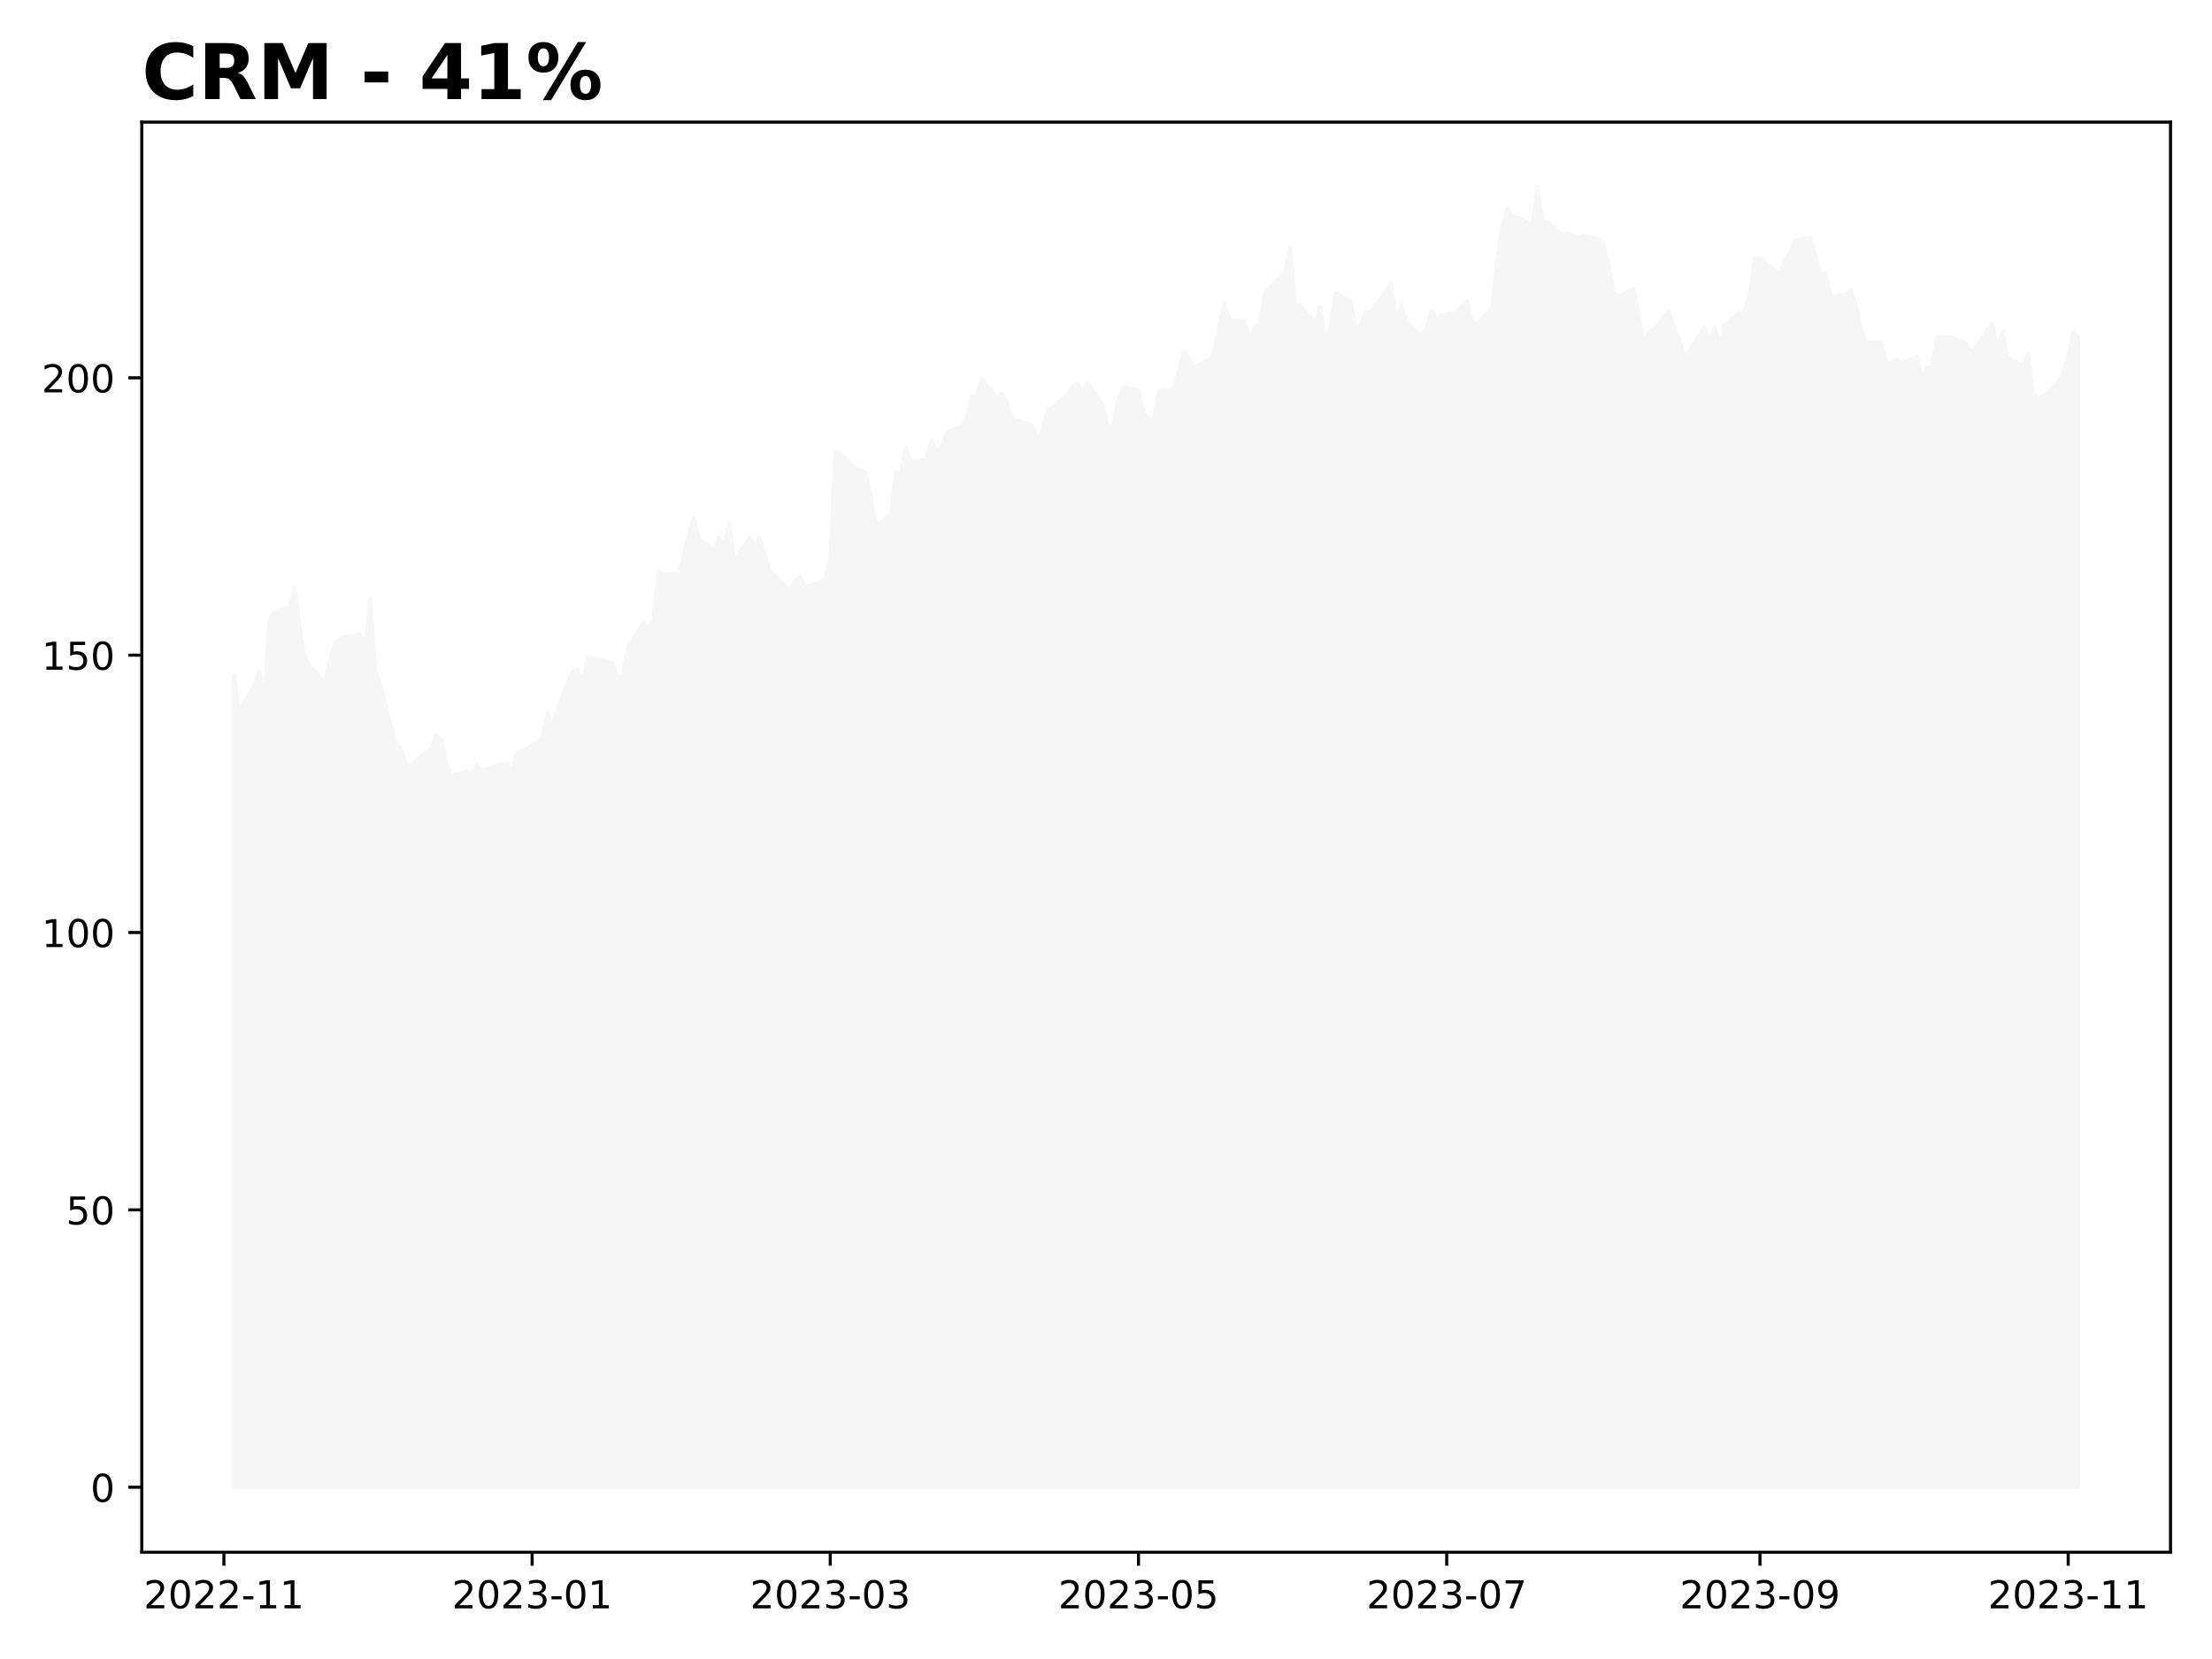
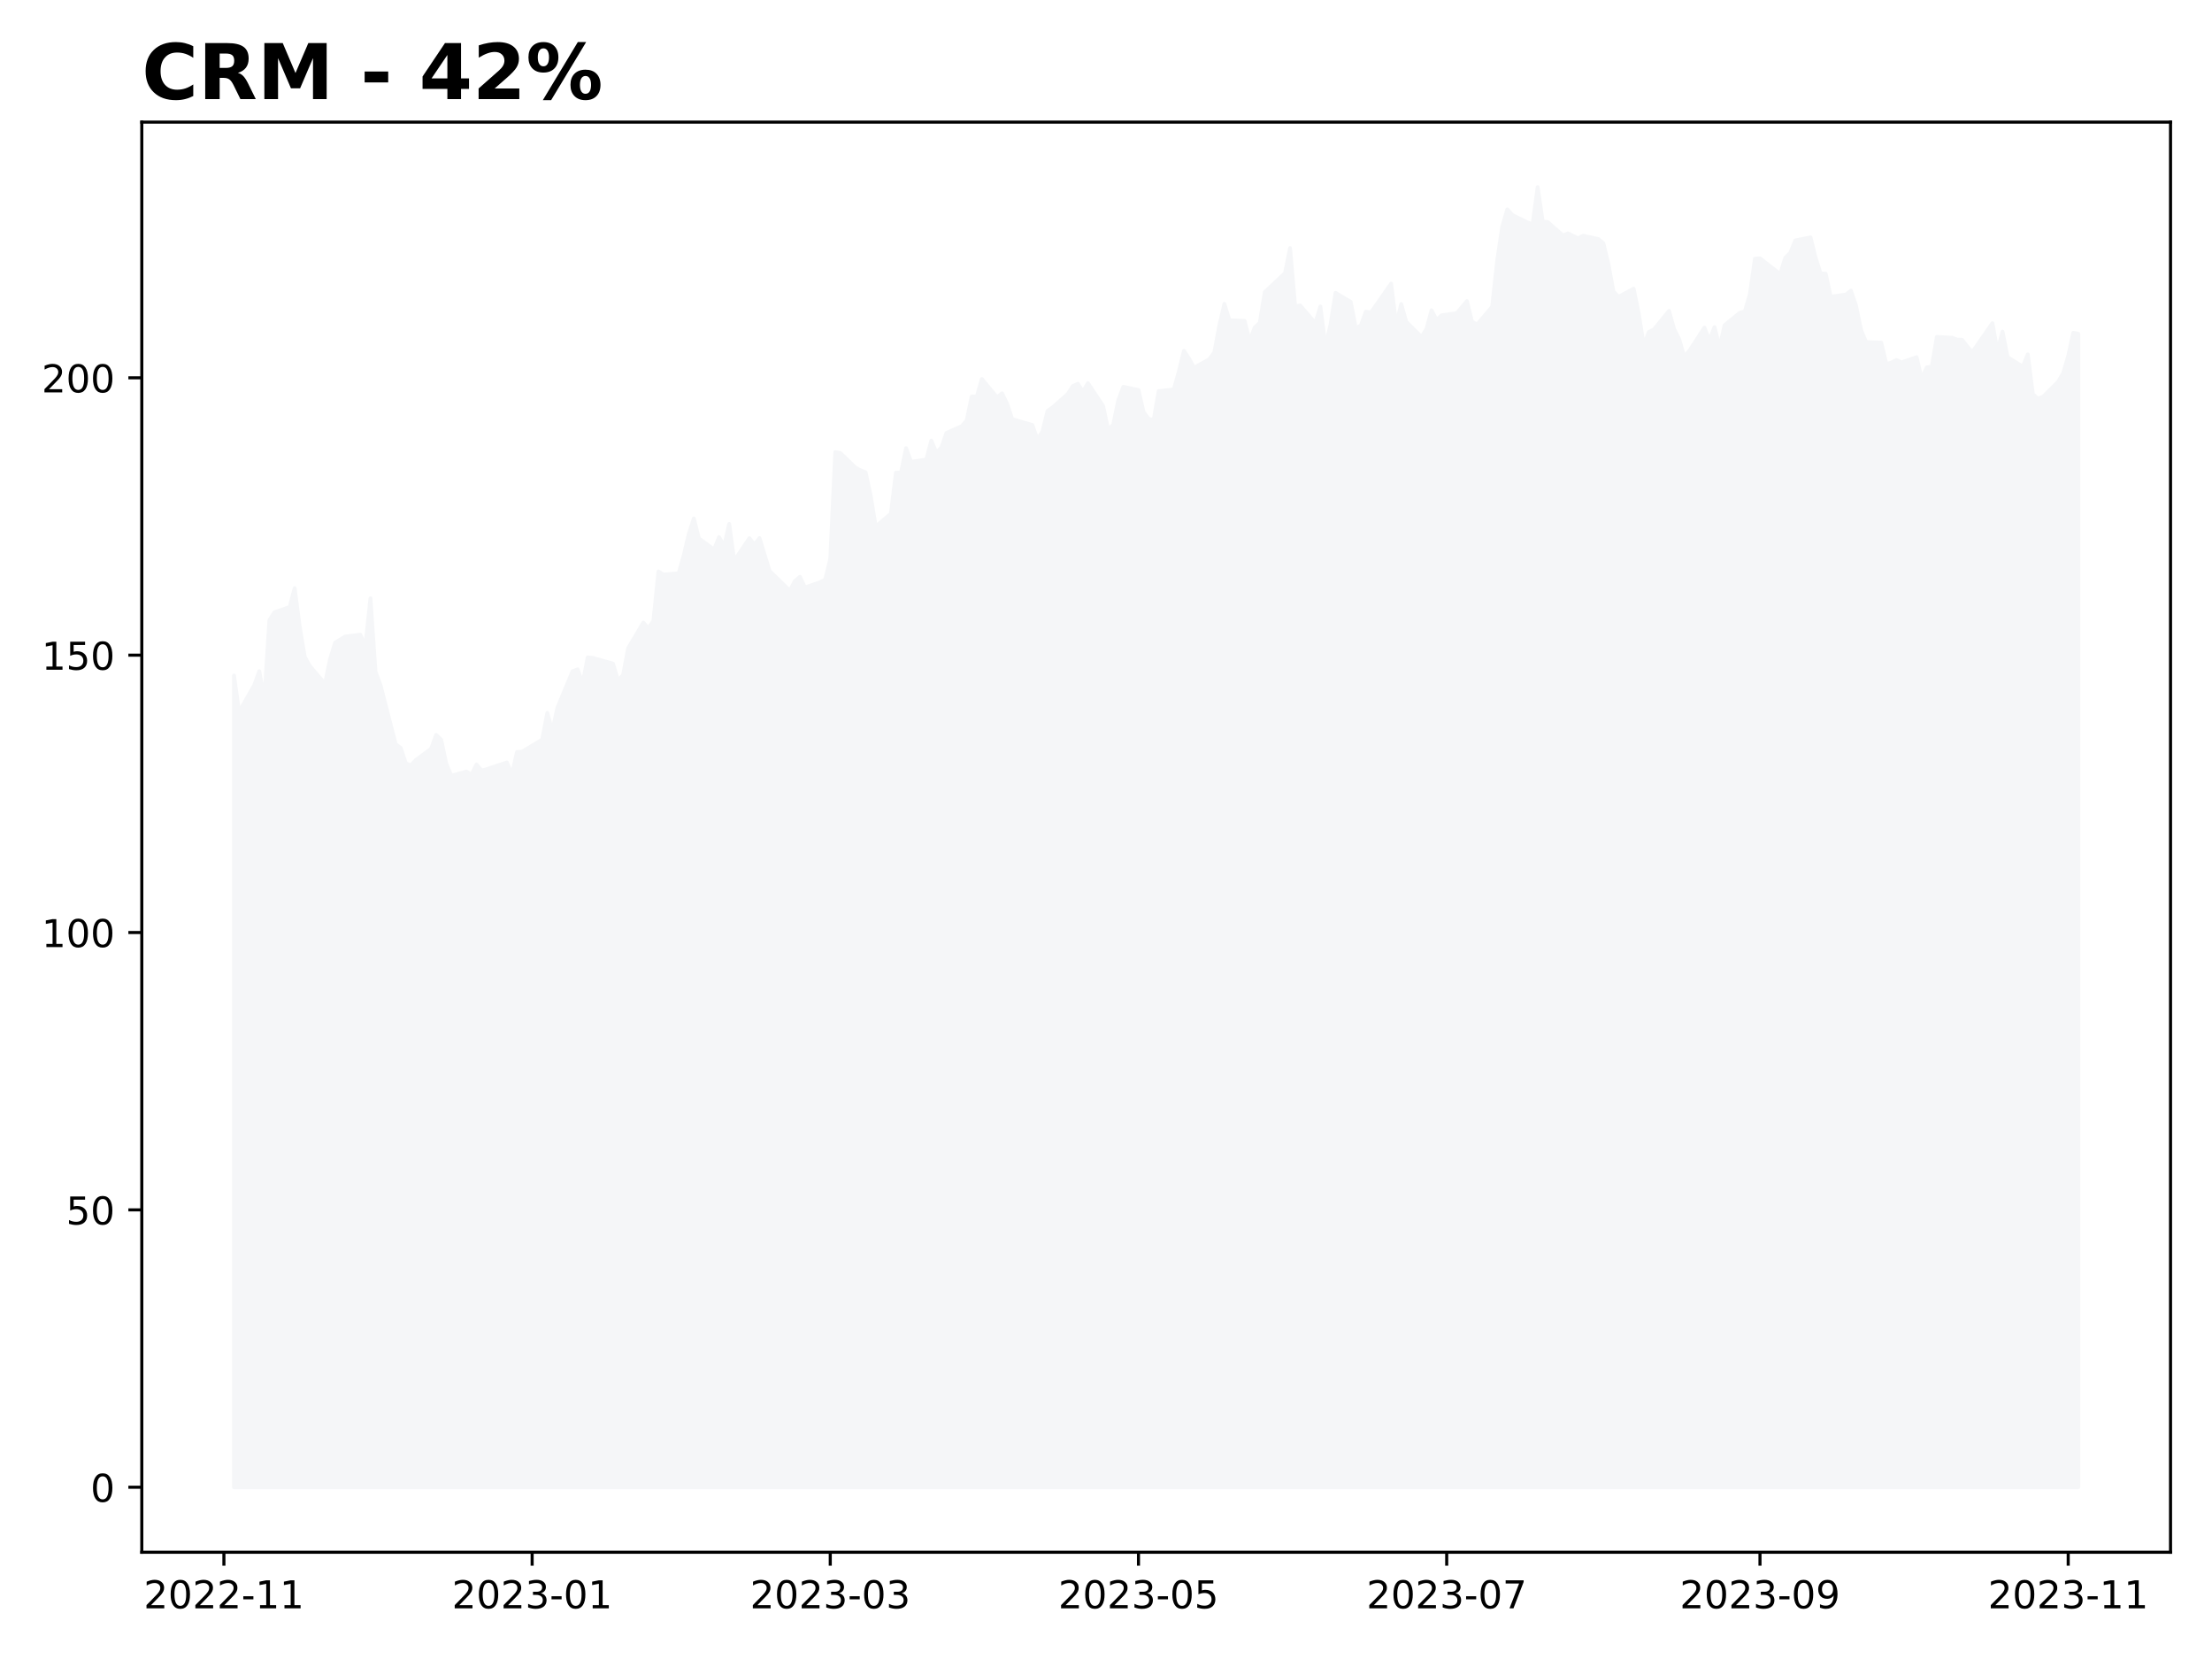
<svg xmlns="http://www.w3.org/2000/svg" xmlns:xlink="http://www.w3.org/1999/xlink" height="432pt" version="1.1" viewBox="0 0 576 432" width="576pt">
  <defs>
    <style type="text/css">
*{stroke-linecap:butt;stroke-linejoin:round;}
  </style>
  </defs>
  <g id="figure_1">
    <g id="patch_1">
      <path d="M 0 432  L 576 432  L 576 0  L 0 0  z " style="fill:#ffffff;" />
    </g>
    <g id="axes_1">
      <g id="patch_2">
        <path d="M 36.925 404.2  L 565.2 404.2  L 565.2 31.8  L 36.925 31.8  z " style="fill:#ffffff;" />
      </g>
      <g id="PolyCollection_1">
        <defs>
-           <path d="M 60.938 -44.727  L 60.938 -256.1  L 62.253 -246.624  L 66.201 -253.586  L 67.516 -257.212  L 68.832 -249.932  L 70.148 -270.501  L 71.464 -272.567  L 75.411 -273.91  L 76.727 -278.836  L 78.042 -268.797  L 79.358 -260.953  L 80.674 -258.57  L 84.621 -253.962  L 85.937 -260.318  L 87.253 -264.637  L 89.884 -266.24  L 93.831 -266.731  L 95.147 -263.828  L 96.463 -276.207  L 97.779 -257.068  L 99.094 -253.543  L 103.042 -238.188  L 104.357 -237.235  L 105.673 -233.205  L 106.989 -232.699  L 108.305 -234.115  L 112.252 -237.004  L 113.568 -240.629  L 114.883 -239.372  L 116.199 -233.147  L 117.515 -230.012  L 121.462 -231.081  L 122.778 -230.272  L 124.094 -232.945  L 125.409 -231.341  L 126.725 -231.702  L 131.988 -233.465  L 133.304 -230.301  L 134.62 -236.18  L 135.935 -236.252  L 141.198 -239.416  L 142.514 -246.364  L 143.83 -241.669  L 145.146 -247.693  L 149.093 -257.212  L 150.409 -257.703  L 151.724 -254.034  L 153.04 -260.823  L 154.356 -260.693  L 159.619 -259.191  L 160.935 -254.829  L 162.251 -256.215  L 163.566 -263.207  L 167.514 -269.88  L 168.829 -268.421  L 170.145 -270.313  L 171.461 -283.198  L 172.777 -282.375  L 176.724 -282.707  L 178.04 -287.359  L 179.355 -292.92  L 180.671 -296.993  L 181.987 -291.793  L 185.934 -288.919  L 187.25 -292.14  L 188.566 -289.756  L 189.881 -295.578  L 191.197 -286.001  L 195.144 -291.851  L 196.46 -290.233  L 197.776 -291.88  L 199.092 -287.561  L 200.407 -283.314  L 205.67 -278.186  L 206.986 -280.699  L 208.302 -281.797  L 209.618 -279.024  L 213.565 -280.382  L 214.881 -281.061  L 216.196 -286.463  L 217.512 -314.255  L 218.828 -314.024  L 222.775 -310.225  L 224.091 -309.531  L 225.407 -308.997  L 226.722 -302.887  L 228.038 -294.884  L 231.985 -298.25  L 233.301 -308.91  L 234.617 -308.939  L 235.933 -315.281  L 237.248 -311.742  L 241.196 -312.319  L 242.511 -317.274  L 243.827 -314.139  L 245.143 -315.483  L 246.459 -319.267  L 250.406 -321.001  L 251.722 -322.503  L 253.037 -328.772  L 254.353 -328.714  L 255.669 -333.308  L 259.616 -328.555  L 260.932 -329.581  L 262.248 -326.851  L 263.564 -322.864  L 268.827 -321.333  L 270.142 -317.577  L 271.458 -319.643  L 272.774 -324.988  L 274.09 -325.898  L 278.037 -329.408  L 279.353 -331.459  L 280.668 -332.066  L 281.984 -330.029  L 283.3 -332.224  L 287.247 -326.288  L 288.563 -320.148  L 289.879 -321.376  L 291.194 -327.761  L 292.51 -331.271  L 296.457 -330.433  L 297.773 -324.727  L 299.089 -322.951  L 300.405 -322.619  L 301.72 -330.144  L 305.668 -330.592  L 306.983 -335.33  L 308.299 -340.631  L 309.615 -338.638  L 310.931 -336.24  L 314.878 -338.436  L 316.194 -340.212  L 317.509 -347.175  L 318.825 -352.866  L 320.141 -348.59  L 324.088 -348.446  L 325.404 -343.217  L 326.72 -346.713  L 328.035 -347.94  L 329.351 -355.929  L 334.614 -360.883  L 335.93 -367.398  L 337.246 -352.259  L 338.561 -352.447  L 342.509 -347.868  L 343.824 -352.187  L 345.14 -341.902  L 346.456 -347.392  L 347.772 -355.741  L 351.719 -353.401  L 353.035 -346.597  L 354.351 -347.204  L 355.666 -350.844  L 356.982 -350.613  L 362.245 -358.139  L 363.561 -347.478  L 364.877 -352.823  L 366.192 -348.2  L 370.14 -344.257  L 371.455 -346.366  L 372.771 -351.205  L 374.087 -348.692  L 375.403 -349.891  L 379.35 -350.454  L 381.981 -353.588  L 383.297 -348.273  L 384.613 -347.478  L 388.56 -352.129  L 389.876 -364.205  L 391.192 -373.031  L 392.507 -377.495  L 393.823 -375.993  L 397.77 -374.071  L 399.086 -373.537  L 400.402 -383.273  L 401.718 -374.302  L 403.033 -374.158  L 406.981 -370.691  L 408.296 -371.226  L 409.612 -370.576  L 410.928 -369.955  L 412.244 -370.605  L 416.191 -369.752  L 417.507 -368.683  L 418.822 -363.238  L 420.138 -356.102  L 421.454 -354.701  L 425.401 -356.824  L 426.717 -350.353  L 428.033 -342.09  L 429.348 -345.543  L 430.664 -346.193  L 434.611 -351.046  L 435.927 -346.308  L 437.243 -343.723  L 438.559 -339.172  L 439.874 -340.602  L 443.822 -346.669  L 445.137 -343.39  L 446.453 -346.814  L 447.769 -341.585  L 449.085 -347.305  L 453.032 -350.555  L 454.348 -350.902  L 455.664 -355.351  L 456.979 -364.624  L 458.295 -364.725  L 463.558 -360.623  L 464.874 -364.855  L 466.19 -366.17  L 467.505 -369.391  L 471.453 -370.186  L 472.768 -364.913  L 474.084 -360.782  L 475.4 -360.753  L 476.716 -354.73  L 480.663 -355.293  L 481.979 -356.304  L 483.294 -352.447  L 484.61 -346.063  L 485.926 -342.914  L 489.873 -342.784  L 491.189 -337.222  L 492.505 -337.569  L 493.82 -338.248  L 495.136 -337.641  L 499.083 -338.985  L 500.399 -333.38  L 501.715 -336.327  L 503.031 -336.529  L 504.346 -344.257  L 508.294 -344.055  L 509.609 -343.564  L 510.925 -343.52  L 512.241 -341.83  L 513.557 -340.256  L 517.504 -345.947  L 518.82 -347.839  L 520.135 -340.602  L 521.451 -345.644  L 522.767 -339.014  L 526.714 -336.515  L 528.03 -339.721  L 529.346 -329.379  L 530.661 -328.209  L 531.977 -328.671  L 535.924 -332.571  L 537.24 -334.824  L 538.556 -339.274  L 539.872 -345.34  L 541.188 -344.351  L 541.188 -44.727  L 541.188 -44.727  L 539.872 -44.727  L 538.556 -44.727  L 537.24 -44.727  L 535.924 -44.727  L 531.977 -44.727  L 530.661 -44.727  L 529.346 -44.727  L 528.03 -44.727  L 526.714 -44.727  L 522.767 -44.727  L 521.451 -44.727  L 520.135 -44.727  L 518.82 -44.727  L 517.504 -44.727  L 513.557 -44.727  L 512.241 -44.727  L 510.925 -44.727  L 509.609 -44.727  L 508.294 -44.727  L 504.346 -44.727  L 503.031 -44.727  L 501.715 -44.727  L 500.399 -44.727  L 499.083 -44.727  L 495.136 -44.727  L 493.82 -44.727  L 492.505 -44.727  L 491.189 -44.727  L 489.873 -44.727  L 485.926 -44.727  L 484.61 -44.727  L 483.294 -44.727  L 481.979 -44.727  L 480.663 -44.727  L 476.716 -44.727  L 475.4 -44.727  L 474.084 -44.727  L 472.768 -44.727  L 471.453 -44.727  L 467.505 -44.727  L 466.19 -44.727  L 464.874 -44.727  L 463.558 -44.727  L 458.295 -44.727  L 456.979 -44.727  L 455.664 -44.727  L 454.348 -44.727  L 453.032 -44.727  L 449.085 -44.727  L 447.769 -44.727  L 446.453 -44.727  L 445.137 -44.727  L 443.822 -44.727  L 439.874 -44.727  L 438.559 -44.727  L 437.243 -44.727  L 435.927 -44.727  L 434.611 -44.727  L 430.664 -44.727  L 429.348 -44.727  L 428.033 -44.727  L 426.717 -44.727  L 425.401 -44.727  L 421.454 -44.727  L 420.138 -44.727  L 418.822 -44.727  L 417.507 -44.727  L 416.191 -44.727  L 412.244 -44.727  L 410.928 -44.727  L 409.612 -44.727  L 408.296 -44.727  L 406.981 -44.727  L 403.033 -44.727  L 401.718 -44.727  L 400.402 -44.727  L 399.086 -44.727  L 397.77 -44.727  L 393.823 -44.727  L 392.507 -44.727  L 391.192 -44.727  L 389.876 -44.727  L 388.56 -44.727  L 384.613 -44.727  L 383.297 -44.727  L 381.981 -44.727  L 379.35 -44.727  L 375.403 -44.727  L 374.087 -44.727  L 372.771 -44.727  L 371.455 -44.727  L 370.14 -44.727  L 366.192 -44.727  L 364.877 -44.727  L 363.561 -44.727  L 362.245 -44.727  L 356.982 -44.727  L 355.666 -44.727  L 354.351 -44.727  L 353.035 -44.727  L 351.719 -44.727  L 347.772 -44.727  L 346.456 -44.727  L 345.14 -44.727  L 343.824 -44.727  L 342.509 -44.727  L 338.561 -44.727  L 337.246 -44.727  L 335.93 -44.727  L 334.614 -44.727  L 329.351 -44.727  L 328.035 -44.727  L 326.72 -44.727  L 325.404 -44.727  L 324.088 -44.727  L 320.141 -44.727  L 318.825 -44.727  L 317.509 -44.727  L 316.194 -44.727  L 314.878 -44.727  L 310.931 -44.727  L 309.615 -44.727  L 308.299 -44.727  L 306.983 -44.727  L 305.668 -44.727  L 301.72 -44.727  L 300.405 -44.727  L 299.089 -44.727  L 297.773 -44.727  L 296.457 -44.727  L 292.51 -44.727  L 291.194 -44.727  L 289.879 -44.727  L 288.563 -44.727  L 287.247 -44.727  L 283.3 -44.727  L 281.984 -44.727  L 280.668 -44.727  L 279.353 -44.727  L 278.037 -44.727  L 274.09 -44.727  L 272.774 -44.727  L 271.458 -44.727  L 270.142 -44.727  L 268.827 -44.727  L 263.564 -44.727  L 262.248 -44.727  L 260.932 -44.727  L 259.616 -44.727  L 255.669 -44.727  L 254.353 -44.727  L 253.037 -44.727  L 251.722 -44.727  L 250.406 -44.727  L 246.459 -44.727  L 245.143 -44.727  L 243.827 -44.727  L 242.511 -44.727  L 241.196 -44.727  L 237.248 -44.727  L 235.933 -44.727  L 234.617 -44.727  L 233.301 -44.727  L 231.985 -44.727  L 228.038 -44.727  L 226.722 -44.727  L 225.407 -44.727  L 224.091 -44.727  L 222.775 -44.727  L 218.828 -44.727  L 217.512 -44.727  L 216.196 -44.727  L 214.881 -44.727  L 213.565 -44.727  L 209.618 -44.727  L 208.302 -44.727  L 206.986 -44.727  L 205.67 -44.727  L 200.407 -44.727  L 199.092 -44.727  L 197.776 -44.727  L 196.46 -44.727  L 195.144 -44.727  L 191.197 -44.727  L 189.881 -44.727  L 188.566 -44.727  L 187.25 -44.727  L 185.934 -44.727  L 181.987 -44.727  L 180.671 -44.727  L 179.355 -44.727  L 178.04 -44.727  L 176.724 -44.727  L 172.777 -44.727  L 171.461 -44.727  L 170.145 -44.727  L 168.829 -44.727  L 167.514 -44.727  L 163.566 -44.727  L 162.251 -44.727  L 160.935 -44.727  L 159.619 -44.727  L 154.356 -44.727  L 153.04 -44.727  L 151.724 -44.727  L 150.409 -44.727  L 149.093 -44.727  L 145.146 -44.727  L 143.83 -44.727  L 142.514 -44.727  L 141.198 -44.727  L 135.935 -44.727  L 134.62 -44.727  L 133.304 -44.727  L 131.988 -44.727  L 126.725 -44.727  L 125.409 -44.727  L 124.094 -44.727  L 122.778 -44.727  L 121.462 -44.727  L 117.515 -44.727  L 116.199 -44.727  L 114.883 -44.727  L 113.568 -44.727  L 112.252 -44.727  L 108.305 -44.727  L 106.989 -44.727  L 105.673 -44.727  L 104.357 -44.727  L 103.042 -44.727  L 99.094 -44.727  L 97.779 -44.727  L 96.463 -44.727  L 95.147 -44.727  L 93.831 -44.727  L 89.884 -44.727  L 87.253 -44.727  L 85.937 -44.727  L 84.621 -44.727  L 80.674 -44.727  L 79.358 -44.727  L 78.042 -44.727  L 76.727 -44.727  L 75.411 -44.727  L 71.464 -44.727  L 70.148 -44.727  L 68.832 -44.727  L 67.516 -44.727  L 66.201 -44.727  L 62.253 -44.727  L 60.938 -44.727  z " id="m20c0c85b14" style="stroke:#f5f6f8;" />
+           <path d="M 60.938 -44.727  L 60.938 -256.1  L 62.253 -246.624  L 66.201 -253.586  L 67.516 -257.212  L 68.832 -249.932  L 70.148 -270.501  L 71.464 -272.567  L 75.411 -273.91  L 76.727 -278.836  L 78.042 -268.797  L 79.358 -260.953  L 80.674 -258.57  L 84.621 -253.962  L 85.937 -260.318  L 87.253 -264.637  L 89.884 -266.24  L 93.831 -266.731  L 95.147 -263.828  L 96.463 -276.207  L 97.779 -257.068  L 99.094 -253.543  L 103.042 -238.188  L 104.357 -237.235  L 105.673 -233.205  L 106.989 -232.699  L 108.305 -234.115  L 112.252 -237.004  L 113.568 -240.629  L 114.883 -239.372  L 116.199 -233.147  L 117.515 -230.012  L 121.462 -231.081  L 122.778 -230.272  L 124.094 -232.945  L 125.409 -231.341  L 126.725 -231.702  L 131.988 -233.465  L 133.304 -230.301  L 134.62 -236.18  L 135.935 -236.252  L 141.198 -239.416  L 142.514 -246.364  L 143.83 -241.669  L 145.146 -247.693  L 149.093 -257.212  L 150.409 -257.703  L 151.724 -254.034  L 153.04 -260.823  L 154.356 -260.693  L 159.619 -259.191  L 160.935 -254.829  L 162.251 -256.215  L 163.566 -263.207  L 167.514 -269.88  L 168.829 -268.421  L 170.145 -270.313  L 171.461 -283.198  L 172.777 -282.375  L 176.724 -282.707  L 178.04 -287.359  L 179.355 -292.92  L 180.671 -296.993  L 181.987 -291.793  L 185.934 -288.919  L 187.25 -292.14  L 188.566 -289.756  L 189.881 -295.578  L 191.197 -286.001  L 195.144 -291.851  L 196.46 -290.233  L 197.776 -291.88  L 199.092 -287.561  L 200.407 -283.314  L 205.67 -278.186  L 206.986 -280.699  L 208.302 -281.797  L 209.618 -279.024  L 213.565 -280.382  L 214.881 -281.061  L 216.196 -286.463  L 217.512 -314.255  L 218.828 -314.024  L 222.775 -310.225  L 224.091 -309.531  L 225.407 -308.997  L 226.722 -302.887  L 228.038 -294.884  L 231.985 -298.25  L 233.301 -308.91  L 234.617 -308.939  L 235.933 -315.281  L 237.248 -311.742  L 241.196 -312.319  L 242.511 -317.274  L 243.827 -314.139  L 245.143 -315.483  L 246.459 -319.267  L 250.406 -321.001  L 251.722 -322.503  L 253.037 -328.772  L 254.353 -328.714  L 255.669 -333.308  L 259.616 -328.555  L 260.932 -329.581  L 262.248 -326.851  L 263.564 -322.864  L 268.827 -321.333  L 270.142 -317.577  L 271.458 -319.643  L 272.774 -324.988  L 274.09 -325.898  L 278.037 -329.408  L 279.353 -331.459  L 280.668 -332.066  L 281.984 -330.029  L 283.3 -332.224  L 287.247 -326.288  L 288.563 -320.148  L 289.879 -321.376  L 291.194 -327.761  L 292.51 -331.271  L 296.457 -330.433  L 297.773 -324.727  L 299.089 -322.951  L 300.405 -322.619  L 301.72 -330.144  L 305.668 -330.592  L 306.983 -335.33  L 308.299 -340.631  L 309.615 -338.638  L 310.931 -336.24  L 314.878 -338.436  L 316.194 -340.212  L 317.509 -347.175  L 318.825 -352.866  L 320.141 -348.59  L 324.088 -348.446  L 325.404 -343.217  L 326.72 -346.713  L 328.035 -347.94  L 329.351 -355.929  L 334.614 -360.883  L 335.93 -367.398  L 337.246 -352.259  L 338.561 -352.447  L 342.509 -347.868  L 343.824 -352.187  L 345.14 -341.902  L 346.456 -347.392  L 347.772 -355.741  L 351.719 -353.401  L 353.035 -346.597  L 354.351 -347.204  L 355.666 -350.844  L 356.982 -350.613  L 362.245 -358.139  L 363.561 -347.478  L 364.877 -352.823  L 366.192 -348.2  L 370.14 -344.257  L 371.455 -346.366  L 372.771 -351.205  L 374.087 -348.692  L 375.403 -349.891  L 379.35 -350.454  L 381.981 -353.588  L 383.297 -348.273  L 384.613 -347.478  L 388.56 -352.129  L 389.876 -364.205  L 391.192 -373.031  L 392.507 -377.495  L 393.823 -375.993  L 397.77 -374.071  L 399.086 -373.537  L 400.402 -383.273  L 401.718 -374.302  L 403.033 -374.158  L 406.981 -370.691  L 408.296 -371.226  L 409.612 -370.576  L 410.928 -369.955  L 412.244 -370.605  L 416.191 -369.752  L 417.507 -368.683  L 418.822 -363.238  L 420.138 -356.102  L 421.454 -354.701  L 425.401 -356.824  L 426.717 -350.353  L 428.033 -342.09  L 429.348 -345.543  L 430.664 -346.193  L 434.611 -351.046  L 435.927 -346.308  L 437.243 -343.723  L 438.559 -339.172  L 439.874 -340.602  L 443.822 -346.669  L 445.137 -343.39  L 446.453 -346.814  L 447.769 -341.585  L 449.085 -347.305  L 453.032 -350.555  L 454.348 -350.902  L 455.664 -355.351  L 456.979 -364.624  L 458.295 -364.725  L 463.558 -360.623  L 464.874 -364.855  L 466.19 -366.17  L 467.505 -369.391  L 471.453 -370.186  L 472.768 -364.913  L 474.084 -360.782  L 475.4 -360.753  L 476.716 -354.73  L 480.663 -355.293  L 481.979 -356.304  L 483.294 -352.447  L 484.61 -346.063  L 485.926 -342.914  L 489.873 -342.784  L 491.189 -337.222  L 492.505 -337.569  L 493.82 -338.248  L 495.136 -337.641  L 499.083 -338.985  L 500.399 -333.38  L 501.715 -336.327  L 503.031 -336.529  L 504.346 -344.257  L 508.294 -344.055  L 509.609 -343.564  L 510.925 -343.52  L 512.241 -341.83  L 513.557 -340.256  L 517.504 -345.947  L 518.82 -347.839  L 520.135 -340.602  L 521.451 -345.644  L 522.767 -339.014  L 526.714 -336.515  L 528.03 -339.721  L 529.346 -329.379  L 530.661 -328.209  L 531.977 -328.671  L 535.924 -332.571  L 537.24 -334.824  L 538.556 -339.274  L 539.872 -345.34  L 541.188 -345.088  L 541.188 -44.727  L 541.188 -44.727  L 539.872 -44.727  L 538.556 -44.727  L 537.24 -44.727  L 535.924 -44.727  L 531.977 -44.727  L 530.661 -44.727  L 529.346 -44.727  L 528.03 -44.727  L 526.714 -44.727  L 522.767 -44.727  L 521.451 -44.727  L 520.135 -44.727  L 518.82 -44.727  L 517.504 -44.727  L 513.557 -44.727  L 512.241 -44.727  L 510.925 -44.727  L 509.609 -44.727  L 508.294 -44.727  L 504.346 -44.727  L 503.031 -44.727  L 501.715 -44.727  L 500.399 -44.727  L 499.083 -44.727  L 495.136 -44.727  L 493.82 -44.727  L 492.505 -44.727  L 491.189 -44.727  L 489.873 -44.727  L 485.926 -44.727  L 484.61 -44.727  L 483.294 -44.727  L 481.979 -44.727  L 480.663 -44.727  L 476.716 -44.727  L 475.4 -44.727  L 474.084 -44.727  L 472.768 -44.727  L 471.453 -44.727  L 467.505 -44.727  L 466.19 -44.727  L 464.874 -44.727  L 463.558 -44.727  L 458.295 -44.727  L 456.979 -44.727  L 455.664 -44.727  L 454.348 -44.727  L 453.032 -44.727  L 449.085 -44.727  L 447.769 -44.727  L 446.453 -44.727  L 445.137 -44.727  L 443.822 -44.727  L 439.874 -44.727  L 438.559 -44.727  L 437.243 -44.727  L 435.927 -44.727  L 434.611 -44.727  L 430.664 -44.727  L 429.348 -44.727  L 428.033 -44.727  L 426.717 -44.727  L 425.401 -44.727  L 421.454 -44.727  L 420.138 -44.727  L 418.822 -44.727  L 417.507 -44.727  L 416.191 -44.727  L 412.244 -44.727  L 410.928 -44.727  L 409.612 -44.727  L 408.296 -44.727  L 406.981 -44.727  L 403.033 -44.727  L 401.718 -44.727  L 400.402 -44.727  L 399.086 -44.727  L 397.77 -44.727  L 393.823 -44.727  L 392.507 -44.727  L 391.192 -44.727  L 389.876 -44.727  L 388.56 -44.727  L 384.613 -44.727  L 383.297 -44.727  L 381.981 -44.727  L 379.35 -44.727  L 375.403 -44.727  L 374.087 -44.727  L 372.771 -44.727  L 371.455 -44.727  L 370.14 -44.727  L 366.192 -44.727  L 364.877 -44.727  L 363.561 -44.727  L 362.245 -44.727  L 356.982 -44.727  L 355.666 -44.727  L 354.351 -44.727  L 353.035 -44.727  L 351.719 -44.727  L 347.772 -44.727  L 346.456 -44.727  L 345.14 -44.727  L 343.824 -44.727  L 342.509 -44.727  L 338.561 -44.727  L 337.246 -44.727  L 335.93 -44.727  L 334.614 -44.727  L 329.351 -44.727  L 328.035 -44.727  L 326.72 -44.727  L 325.404 -44.727  L 324.088 -44.727  L 320.141 -44.727  L 318.825 -44.727  L 317.509 -44.727  L 316.194 -44.727  L 314.878 -44.727  L 310.931 -44.727  L 309.615 -44.727  L 308.299 -44.727  L 306.983 -44.727  L 305.668 -44.727  L 301.72 -44.727  L 300.405 -44.727  L 299.089 -44.727  L 297.773 -44.727  L 296.457 -44.727  L 292.51 -44.727  L 291.194 -44.727  L 289.879 -44.727  L 288.563 -44.727  L 287.247 -44.727  L 283.3 -44.727  L 281.984 -44.727  L 280.668 -44.727  L 279.353 -44.727  L 278.037 -44.727  L 274.09 -44.727  L 272.774 -44.727  L 271.458 -44.727  L 270.142 -44.727  L 268.827 -44.727  L 263.564 -44.727  L 262.248 -44.727  L 260.932 -44.727  L 259.616 -44.727  L 255.669 -44.727  L 254.353 -44.727  L 253.037 -44.727  L 251.722 -44.727  L 250.406 -44.727  L 246.459 -44.727  L 245.143 -44.727  L 243.827 -44.727  L 242.511 -44.727  L 241.196 -44.727  L 237.248 -44.727  L 235.933 -44.727  L 234.617 -44.727  L 233.301 -44.727  L 231.985 -44.727  L 228.038 -44.727  L 226.722 -44.727  L 225.407 -44.727  L 224.091 -44.727  L 222.775 -44.727  L 218.828 -44.727  L 217.512 -44.727  L 216.196 -44.727  L 214.881 -44.727  L 213.565 -44.727  L 209.618 -44.727  L 208.302 -44.727  L 206.986 -44.727  L 205.67 -44.727  L 200.407 -44.727  L 199.092 -44.727  L 197.776 -44.727  L 196.46 -44.727  L 195.144 -44.727  L 191.197 -44.727  L 189.881 -44.727  L 188.566 -44.727  L 187.25 -44.727  L 185.934 -44.727  L 181.987 -44.727  L 180.671 -44.727  L 179.355 -44.727  L 178.04 -44.727  L 176.724 -44.727  L 172.777 -44.727  L 171.461 -44.727  L 170.145 -44.727  L 168.829 -44.727  L 167.514 -44.727  L 163.566 -44.727  L 162.251 -44.727  L 160.935 -44.727  L 159.619 -44.727  L 154.356 -44.727  L 153.04 -44.727  L 151.724 -44.727  L 150.409 -44.727  L 149.093 -44.727  L 145.146 -44.727  L 143.83 -44.727  L 142.514 -44.727  L 141.198 -44.727  L 135.935 -44.727  L 134.62 -44.727  L 133.304 -44.727  L 131.988 -44.727  L 126.725 -44.727  L 125.409 -44.727  L 124.094 -44.727  L 122.778 -44.727  L 121.462 -44.727  L 117.515 -44.727  L 116.199 -44.727  L 114.883 -44.727  L 113.568 -44.727  L 112.252 -44.727  L 108.305 -44.727  L 106.989 -44.727  L 105.673 -44.727  L 104.357 -44.727  L 103.042 -44.727  L 99.094 -44.727  L 97.779 -44.727  L 96.463 -44.727  L 95.147 -44.727  L 93.831 -44.727  L 89.884 -44.727  L 87.253 -44.727  L 85.937 -44.727  L 84.621 -44.727  L 80.674 -44.727  L 79.358 -44.727  L 78.042 -44.727  L 76.727 -44.727  L 75.411 -44.727  L 71.464 -44.727  L 70.148 -44.727  L 68.832 -44.727  L 67.516 -44.727  L 66.201 -44.727  L 62.253 -44.727  L 60.938 -44.727  z " id="m382ab5a23a" style="stroke:#f5f6f8;" />
        </defs>
-         <g clip-path="url(#pffa52c2f17)">
-           <use style="fill:#f5f6f8;stroke:#f5f6f8;" x="0" xlink:href="#m20c0c85b14" y="432" />
+         <g clip-path="url(#p1791cbd862)">
+           <use style="fill:#f5f6f8;stroke:#f5f6f8;" x="0" xlink:href="#m382ab5a23a" y="432" />
        </g>
      </g>
      <g id="matplotlib.axis_1">
        <g id="xtick_1">
          <g id="line2d_1">
            <defs>
-               <path d="M 0 0  L 0 3.5  " id="m99cdee20c4" style="stroke:#000000;stroke-width:0.8;" />
-             </defs>
-             <g>
-               <use style="stroke:#000000;stroke-width:0.8;" x="58.306" xlink:href="#m99cdee20c4" y="404.2" />
+               <path d="M 0 0  L 0 3.5  " id="m5230be08d3" style="stroke:#000000;stroke-width:0.8;" />
+             </defs>
+             <g>
+               <use style="stroke:#000000;stroke-width:0.8;" x="58.306" xlink:href="#m5230be08d3" y="404.2" />
            </g>
          </g>
          <g id="text_1">
            <defs>
              <path d="M 19.188 8.297  L 53.609 8.297  L 53.609 0  L 7.328 0  L 7.328 8.297  Q 12.938 14.109 22.625 23.891  Q 32.328 33.688 34.812 36.531  Q 39.547 41.844 41.422 45.531  Q 43.312 49.219 43.312 52.781  Q 43.312 58.594 39.234 62.25  Q 35.156 65.922 28.609 65.922  Q 23.969 65.922 18.812 64.312  Q 13.672 62.703 7.812 59.422  L 7.812 69.391  Q 13.766 71.781 18.938 73  Q 24.125 74.219 28.422 74.219  Q 39.75 74.219 46.484 68.547  Q 53.219 62.891 53.219 53.422  Q 53.219 48.922 51.531 44.891  Q 49.859 40.875 45.406 35.406  Q 44.188 33.984 37.641 27.219  Q 31.109 20.453 19.188 8.297  z " id="DejaVuSans-50" />
              <path d="M 31.781 66.406  Q 24.172 66.406 20.328 58.906  Q 16.5 51.422 16.5 36.375  Q 16.5 21.391 20.328 13.891  Q 24.172 6.391 31.781 6.391  Q 39.453 6.391 43.281 13.891  Q 47.125 21.391 47.125 36.375  Q 47.125 51.422 43.281 58.906  Q 39.453 66.406 31.781 66.406  z M 31.781 74.219  Q 44.047 74.219 50.516 64.516  Q 56.984 54.828 56.984 36.375  Q 56.984 17.969 50.516 8.266  Q 44.047 -1.422 31.781 -1.422  Q 19.531 -1.422 13.062 8.266  Q 6.594 17.969 6.594 36.375  Q 6.594 54.828 13.062 64.516  Q 19.531 74.219 31.781 74.219  z " id="DejaVuSans-48" />
              <path d="M 4.891 31.391  L 31.203 31.391  L 31.203 23.391  L 4.891 23.391  z " id="DejaVuSans-45" />
              <path d="M 12.406 8.297  L 28.516 8.297  L 28.516 63.922  L 10.984 60.406  L 10.984 69.391  L 28.422 72.906  L 38.281 72.906  L 38.281 8.297  L 54.391 8.297  L 54.391 0  L 12.406 0  z " id="DejaVuSans-49" />
            </defs>
            <g transform="translate(37.41459 418.7984)scale(0.1 -0.1)">
              <use xlink:href="#DejaVuSans-50" />
              <use x="63.623" xlink:href="#DejaVuSans-48" />
              <use x="127.246" xlink:href="#DejaVuSans-50" />
              <use x="190.869" xlink:href="#DejaVuSans-50" />
              <use x="254.492" xlink:href="#DejaVuSans-45" />
              <use x="290.576" xlink:href="#DejaVuSans-49" />
              <use x="354.199" xlink:href="#DejaVuSans-49" />
            </g>
          </g>
        </g>
        <g id="xtick_2">
          <g id="line2d_2">
            <g>
-               <use style="stroke:#000000;stroke-width:0.8;" x="138.567" xlink:href="#m99cdee20c4" y="404.2" />
+               <use style="stroke:#000000;stroke-width:0.8;" x="138.567" xlink:href="#m5230be08d3" y="404.2" />
            </g>
          </g>
          <g id="text_2">
            <defs>
              <path d="M 40.578 39.312  Q 47.656 37.797 51.625 33  Q 55.609 28.219 55.609 21.188  Q 55.609 10.406 48.188 4.484  Q 40.766 -1.422 27.094 -1.422  Q 22.516 -1.422 17.656 -0.516  Q 12.797 0.391 7.625 2.203  L 7.625 11.719  Q 11.719 9.328 16.594 8.109  Q 21.484 6.891 26.812 6.891  Q 36.078 6.891 40.938 10.547  Q 45.797 14.203 45.797 21.188  Q 45.797 27.641 41.281 31.266  Q 36.766 34.906 28.719 34.906  L 20.219 34.906  L 20.219 43.016  L 29.109 43.016  Q 36.375 43.016 40.234 45.922  Q 44.094 48.828 44.094 54.297  Q 44.094 59.906 40.109 62.906  Q 36.141 65.922 28.719 65.922  Q 24.656 65.922 20.016 65.031  Q 15.375 64.156 9.812 62.312  L 9.812 71.094  Q 15.438 72.656 20.344 73.438  Q 25.25 74.219 29.594 74.219  Q 40.828 74.219 47.359 69.109  Q 53.906 64.016 53.906 55.328  Q 53.906 49.266 50.438 45.094  Q 46.969 40.922 40.578 39.312  z " id="DejaVuSans-51" />
            </defs>
            <g transform="translate(117.6755 418.7984)scale(0.1 -0.1)">
              <use xlink:href="#DejaVuSans-50" />
              <use x="63.623" xlink:href="#DejaVuSans-48" />
              <use x="127.246" xlink:href="#DejaVuSans-50" />
              <use x="190.869" xlink:href="#DejaVuSans-51" />
              <use x="254.492" xlink:href="#DejaVuSans-45" />
              <use x="290.576" xlink:href="#DejaVuSans-48" />
              <use x="354.199" xlink:href="#DejaVuSans-49" />
            </g>
          </g>
        </g>
        <g id="xtick_3">
          <g id="line2d_3">
            <g>
-               <use style="stroke:#000000;stroke-width:0.8;" x="216.196" xlink:href="#m99cdee20c4" y="404.2" />
+               <use style="stroke:#000000;stroke-width:0.8;" x="216.196" xlink:href="#m5230be08d3" y="404.2" />
            </g>
          </g>
          <g id="text_3">
            <g transform="translate(195.305 418.7984)scale(0.1 -0.1)">
              <use xlink:href="#DejaVuSans-50" />
              <use x="63.623" xlink:href="#DejaVuSans-48" />
              <use x="127.246" xlink:href="#DejaVuSans-50" />
              <use x="190.869" xlink:href="#DejaVuSans-51" />
              <use x="254.492" xlink:href="#DejaVuSans-45" />
              <use x="290.576" xlink:href="#DejaVuSans-48" />
              <use x="354.199" xlink:href="#DejaVuSans-51" />
            </g>
          </g>
        </g>
        <g id="xtick_4">
          <g id="line2d_4">
            <g>
-               <use style="stroke:#000000;stroke-width:0.8;" x="296.457" xlink:href="#m99cdee20c4" y="404.2" />
+               <use style="stroke:#000000;stroke-width:0.8;" x="296.457" xlink:href="#m5230be08d3" y="404.2" />
            </g>
          </g>
          <g id="text_4">
            <defs>
              <path d="M 10.797 72.906  L 49.516 72.906  L 49.516 64.594  L 19.828 64.594  L 19.828 46.734  Q 21.969 47.469 24.109 47.828  Q 26.266 48.188 28.422 48.188  Q 40.625 48.188 47.75 41.5  Q 54.891 34.812 54.891 23.391  Q 54.891 11.625 47.562 5.094  Q 40.234 -1.422 26.906 -1.422  Q 22.312 -1.422 17.547 -0.641  Q 12.797 0.141 7.719 1.703  L 7.719 11.625  Q 12.109 9.234 16.797 8.062  Q 21.484 6.891 26.703 6.891  Q 35.156 6.891 40.078 11.328  Q 45.016 15.766 45.016 23.391  Q 45.016 31 40.078 35.438  Q 35.156 39.891 26.703 39.891  Q 22.75 39.891 18.812 39.016  Q 14.891 38.141 10.797 36.281  z " id="DejaVuSans-53" />
            </defs>
            <g transform="translate(275.566 418.7984)scale(0.1 -0.1)">
              <use xlink:href="#DejaVuSans-50" />
              <use x="63.623" xlink:href="#DejaVuSans-48" />
              <use x="127.246" xlink:href="#DejaVuSans-50" />
              <use x="190.869" xlink:href="#DejaVuSans-51" />
              <use x="254.492" xlink:href="#DejaVuSans-45" />
              <use x="290.576" xlink:href="#DejaVuSans-48" />
              <use x="354.199" xlink:href="#DejaVuSans-53" />
            </g>
          </g>
        </g>
        <g id="xtick_5">
          <g id="line2d_5">
            <g>
-               <use style="stroke:#000000;stroke-width:0.8;" x="376.718" xlink:href="#m99cdee20c4" y="404.2" />
+               <use style="stroke:#000000;stroke-width:0.8;" x="376.718" xlink:href="#m5230be08d3" y="404.2" />
            </g>
          </g>
          <g id="text_5">
            <defs>
              <path d="M 8.203 72.906  L 55.078 72.906  L 55.078 68.703  L 28.609 0  L 18.312 0  L 43.219 64.594  L 8.203 64.594  z " id="DejaVuSans-55" />
            </defs>
            <g transform="translate(355.8269 418.7984)scale(0.1 -0.1)">
              <use xlink:href="#DejaVuSans-50" />
              <use x="63.623" xlink:href="#DejaVuSans-48" />
              <use x="127.246" xlink:href="#DejaVuSans-50" />
              <use x="190.869" xlink:href="#DejaVuSans-51" />
              <use x="254.492" xlink:href="#DejaVuSans-45" />
              <use x="290.576" xlink:href="#DejaVuSans-48" />
              <use x="354.199" xlink:href="#DejaVuSans-55" />
            </g>
          </g>
        </g>
        <g id="xtick_6">
          <g id="line2d_6">
            <g>
-               <use style="stroke:#000000;stroke-width:0.8;" x="458.295" xlink:href="#m99cdee20c4" y="404.2" />
+               <use style="stroke:#000000;stroke-width:0.8;" x="458.295" xlink:href="#m5230be08d3" y="404.2" />
            </g>
          </g>
          <g id="text_6">
            <defs>
              <path d="M 10.984 1.516  L 10.984 10.5  Q 14.703 8.734 18.5 7.812  Q 22.312 6.891 25.984 6.891  Q 35.75 6.891 40.891 13.453  Q 46.047 20.016 46.781 33.406  Q 43.953 29.203 39.594 26.953  Q 35.25 24.703 29.984 24.703  Q 19.047 24.703 12.672 31.312  Q 6.297 37.938 6.297 49.422  Q 6.297 60.641 12.938 67.422  Q 19.578 74.219 30.609 74.219  Q 43.266 74.219 49.922 64.516  Q 56.594 54.828 56.594 36.375  Q 56.594 19.141 48.406 8.859  Q 40.234 -1.422 26.422 -1.422  Q 22.703 -1.422 18.891 -0.688  Q 15.094 0.047 10.984 1.516  z M 30.609 32.422  Q 37.25 32.422 41.125 36.953  Q 45.016 41.5 45.016 49.422  Q 45.016 57.281 41.125 61.844  Q 37.25 66.406 30.609 66.406  Q 23.969 66.406 20.094 61.844  Q 16.219 57.281 16.219 49.422  Q 16.219 41.5 20.094 36.953  Q 23.969 32.422 30.609 32.422  z " id="DejaVuSans-57" />
            </defs>
            <g transform="translate(437.4036 418.7984)scale(0.1 -0.1)">
              <use xlink:href="#DejaVuSans-50" />
              <use x="63.623" xlink:href="#DejaVuSans-48" />
              <use x="127.246" xlink:href="#DejaVuSans-50" />
              <use x="190.869" xlink:href="#DejaVuSans-51" />
              <use x="254.492" xlink:href="#DejaVuSans-45" />
              <use x="290.576" xlink:href="#DejaVuSans-48" />
              <use x="354.199" xlink:href="#DejaVuSans-57" />
            </g>
          </g>
        </g>
        <g id="xtick_7">
          <g id="line2d_7">
            <g>
-               <use style="stroke:#000000;stroke-width:0.8;" x="538.556" xlink:href="#m99cdee20c4" y="404.2" />
+               <use style="stroke:#000000;stroke-width:0.8;" x="538.556" xlink:href="#m5230be08d3" y="404.2" />
            </g>
          </g>
          <g id="text_7">
            <g transform="translate(517.6646 418.7984)scale(0.1 -0.1)">
              <use xlink:href="#DejaVuSans-50" />
              <use x="63.623" xlink:href="#DejaVuSans-48" />
              <use x="127.246" xlink:href="#DejaVuSans-50" />
              <use x="190.869" xlink:href="#DejaVuSans-51" />
              <use x="254.492" xlink:href="#DejaVuSans-45" />
              <use x="290.576" xlink:href="#DejaVuSans-49" />
              <use x="354.199" xlink:href="#DejaVuSans-49" />
            </g>
          </g>
        </g>
      </g>
      <g id="matplotlib.axis_2">
        <g id="ytick_1">
          <g id="line2d_8">
            <defs>
-               <path d="M 0 0  L -3.5 0  " id="m867c0b05d3" style="stroke:#000000;stroke-width:0.8;" />
-             </defs>
-             <g>
-               <use style="stroke:#000000;stroke-width:0.8;" x="36.925" xlink:href="#m867c0b05d3" y="387.273" />
+               <path d="M 0 0  L -3.5 0  " id="mb4e80f5a46" style="stroke:#000000;stroke-width:0.8;" />
+             </defs>
+             <g>
+               <use style="stroke:#000000;stroke-width:0.8;" x="36.925" xlink:href="#mb4e80f5a46" y="387.273" />
            </g>
          </g>
          <g id="text_8">
            <g transform="translate(23.5625 391.0719)scale(0.1 -0.1)">
              <use xlink:href="#DejaVuSans-48" />
            </g>
          </g>
        </g>
        <g id="ytick_2">
          <g id="line2d_9">
            <g>
-               <use style="stroke:#000000;stroke-width:0.8;" x="36.925" xlink:href="#m867c0b05d3" y="315.048" />
+               <use style="stroke:#000000;stroke-width:0.8;" x="36.925" xlink:href="#mb4e80f5a46" y="315.048" />
            </g>
          </g>
          <g id="text_9">
            <g transform="translate(17.2 318.8474)scale(0.1 -0.1)">
              <use xlink:href="#DejaVuSans-53" />
              <use x="63.623" xlink:href="#DejaVuSans-48" />
            </g>
          </g>
        </g>
        <g id="ytick_3">
          <g id="line2d_10">
            <g>
-               <use style="stroke:#000000;stroke-width:0.8;" x="36.925" xlink:href="#m867c0b05d3" y="242.824" />
+               <use style="stroke:#000000;stroke-width:0.8;" x="36.925" xlink:href="#mb4e80f5a46" y="242.824" />
            </g>
          </g>
          <g id="text_10">
            <g transform="translate(10.8375 246.6228)scale(0.1 -0.1)">
              <use xlink:href="#DejaVuSans-49" />
              <use x="63.623" xlink:href="#DejaVuSans-48" />
              <use x="127.246" xlink:href="#DejaVuSans-48" />
            </g>
          </g>
        </g>
        <g id="ytick_4">
          <g id="line2d_11">
            <g>
-               <use style="stroke:#000000;stroke-width:0.8;" x="36.925" xlink:href="#m867c0b05d3" y="170.599" />
+               <use style="stroke:#000000;stroke-width:0.8;" x="36.925" xlink:href="#mb4e80f5a46" y="170.599" />
            </g>
          </g>
          <g id="text_11">
            <g transform="translate(10.8375 174.3982)scale(0.1 -0.1)">
              <use xlink:href="#DejaVuSans-49" />
              <use x="63.623" xlink:href="#DejaVuSans-53" />
              <use x="127.246" xlink:href="#DejaVuSans-48" />
            </g>
          </g>
        </g>
        <g id="ytick_5">
          <g id="line2d_12">
            <g>
-               <use style="stroke:#000000;stroke-width:0.8;" x="36.925" xlink:href="#m867c0b05d3" y="98.374" />
+               <use style="stroke:#000000;stroke-width:0.8;" x="36.925" xlink:href="#mb4e80f5a46" y="98.374" />
            </g>
          </g>
          <g id="text_12">
            <g transform="translate(10.8375 102.1737)scale(0.1 -0.1)">
              <use xlink:href="#DejaVuSans-50" />
              <use x="63.623" xlink:href="#DejaVuSans-48" />
              <use x="127.246" xlink:href="#DejaVuSans-48" />
            </g>
          </g>
        </g>
      </g>
      <g id="patch_3">
        <path d="M 36.925 404.2  L 36.925 31.8  " style="fill:none;stroke:#000000;stroke-linecap:square;stroke-linejoin:miter;stroke-width:0.8;" />
      </g>
      <g id="patch_4">
        <path d="M 565.2 404.2  L 565.2 31.8  " style="fill:none;stroke:#000000;stroke-linecap:square;stroke-linejoin:miter;stroke-width:0.8;" />
      </g>
      <g id="patch_5">
        <path d="M 36.925 404.2  L 565.2 404.2  " style="fill:none;stroke:#000000;stroke-linecap:square;stroke-linejoin:miter;stroke-width:0.8;" />
      </g>
      <g id="patch_6">
        <path d="M 36.925 31.8  L 565.2 31.8  " style="fill:none;stroke:#000000;stroke-linecap:square;stroke-linejoin:miter;stroke-width:0.8;" />
      </g>
      <g id="text_13">
        <defs>
          <path d="M 67 4  Q 61.812 1.312 56.203 -0.047  Q 50.594 -1.422 44.484 -1.422  Q 26.266 -1.422 15.625 8.766  Q 4.984 18.953 4.984 36.375  Q 4.984 53.859 15.625 64.031  Q 26.266 74.219 44.484 74.219  Q 50.594 74.219 56.203 72.844  Q 61.812 71.484 67 68.797  L 67 53.719  Q 61.766 57.281 56.688 58.938  Q 51.609 60.594 46 60.594  Q 35.938 60.594 30.172 54.141  Q 24.422 47.703 24.422 36.375  Q 24.422 25.094 30.172 18.641  Q 35.938 12.203 46 12.203  Q 51.609 12.203 56.688 13.859  Q 61.766 15.531 67 19.094  z " id="DejaVuSans-Bold-67" />
          <path d="M 35.891 40.578  Q 41.797 40.578 44.359 42.766  Q 46.922 44.969 46.922 50  Q 46.922 54.984 44.359 57.125  Q 41.797 59.281 35.891 59.281  L 27.984 59.281  L 27.984 40.578  z M 27.984 27.594  L 27.984 0  L 9.188 0  L 9.188 72.906  L 37.891 72.906  Q 52.297 72.906 59 68.062  Q 65.719 63.234 65.719 52.781  Q 65.719 45.562 62.219 40.922  Q 58.734 36.281 51.703 34.078  Q 55.562 33.203 58.609 30.094  Q 61.672 27 64.797 20.703  L 75 0  L 54.984 0  L 46.094 18.109  Q 43.406 23.578 40.641 25.578  Q 37.891 27.594 33.297 27.594  z " id="DejaVuSans-Bold-82" />
          <path d="M 9.188 72.906  L 33.109 72.906  L 49.703 33.891  L 66.406 72.906  L 90.281 72.906  L 90.281 0  L 72.516 0  L 72.516 53.328  L 55.719 14.016  L 43.797 14.016  L 27 53.328  L 27 0  L 9.188 0  z " id="DejaVuSans-Bold-77" />
          <path id="DejaVuSans-Bold-32" />
          <path d="M 5.422 35.891  L 36.078 35.891  L 36.078 21.688  L 5.422 21.688  z " id="DejaVuSans-Bold-45" />
          <path d="M 36.812 57.422  L 16.219 26.906  L 36.812 26.906  z M 33.688 72.906  L 54.594 72.906  L 54.594 26.906  L 64.984 26.906  L 64.984 13.281  L 54.594 13.281  L 54.594 0  L 36.812 0  L 36.812 13.281  L 4.5 13.281  L 4.5 29.391  z " id="DejaVuSans-Bold-52" />
-           <path d="M 11.719 12.984  L 28.328 12.984  L 28.328 60.109  L 11.281 56.594  L 11.281 69.391  L 28.219 72.906  L 46.094 72.906  L 46.094 12.984  L 62.703 12.984  L 62.703 0  L 11.719 0  z " id="DejaVuSans-Bold-49" />
+           <path d="M 28.812 13.812  L 60.891 13.812  L 60.891 0  L 7.906 0  L 7.906 13.812  L 34.516 37.312  Q 38.094 40.531 39.797 43.609  Q 41.5 46.688 41.5 50  Q 41.5 55.125 38.062 58.25  Q 34.625 61.375 28.906 61.375  Q 24.516 61.375 19.281 59.5  Q 14.062 57.625 8.109 53.906  L 8.109 69.922  Q 14.453 72.016 20.656 73.109  Q 26.859 74.219 32.812 74.219  Q 45.906 74.219 53.156 68.453  Q 60.406 62.703 60.406 52.391  Q 60.406 46.438 57.328 41.281  Q 54.25 36.141 44.391 27.484  z " id="DejaVuSans-Bold-50" />
          <path d="M 77.484 30.078  Q 74.031 30.078 72.125 27.078  Q 70.219 24.078 70.219 18.5  Q 70.219 12.891 72.094 9.891  Q 73.969 6.891 77.484 6.891  Q 81 6.891 82.859 9.891  Q 84.719 12.891 84.719 18.5  Q 84.719 24.078 82.828 27.078  Q 80.953 30.078 77.484 30.078  z M 77.484 38.281  Q 86.578 38.281 91.797 33  Q 97.016 27.734 97.016 18.5  Q 97.016 9.281 91.797 3.922  Q 86.578 -1.422 77.484 -1.422  Q 68.406 -1.422 63.156 3.922  Q 57.906 9.281 57.906 18.5  Q 57.906 27.688 63.156 32.984  Q 68.406 38.281 77.484 38.281  z M 32.719 -1.422  L 21.922 -1.422  L 67.484 74.219  L 78.328 74.219  z M 22.703 74.219  Q 31.781 74.219 36.984 68.922  Q 42.188 63.625 42.188 54.391  Q 42.188 45.172 36.984 39.844  Q 31.781 34.516 22.703 34.516  Q 13.625 34.516 8.422 39.844  Q 3.219 45.172 3.219 54.391  Q 3.219 63.625 8.422 68.922  Q 13.625 74.219 22.703 74.219  z M 22.703 66.016  Q 19.188 66.016 17.281 62.984  Q 15.375 59.969 15.375 54.391  Q 15.375 48.781 17.281 45.719  Q 19.188 42.672 22.703 42.672  Q 26.219 42.672 28.094 45.719  Q 29.984 48.781 29.984 54.391  Q 29.984 59.969 28.078 62.984  Q 26.172 66.016 22.703 66.016  z " id="DejaVuSans-Bold-37" />
        </defs>
        <g transform="translate(36.925 25.8)scale(0.2 -0.2)">
          <use xlink:href="#DejaVuSans-Bold-67" />
          <use x="73.389" xlink:href="#DejaVuSans-Bold-82" />
          <use x="150.391" xlink:href="#DejaVuSans-Bold-77" />
          <use x="249.902" xlink:href="#DejaVuSans-Bold-32" />
          <use x="284.717" xlink:href="#DejaVuSans-Bold-45" />
          <use x="326.221" xlink:href="#DejaVuSans-Bold-32" />
          <use x="361.035" xlink:href="#DejaVuSans-Bold-52" />
-           <use x="430.615" xlink:href="#DejaVuSans-Bold-49" />
+           <use x="430.615" xlink:href="#DejaVuSans-Bold-50" />
          <use x="500.195" xlink:href="#DejaVuSans-Bold-37" />
        </g>
      </g>
    </g>
  </g>
  <defs>
-     <clipPath id="pffa52c2f17">
+     <clipPath id="p1791cbd862">
      <rect height="372.4" width="528.275" x="36.925" y="31.8" />
    </clipPath>
  </defs>
</svg>
